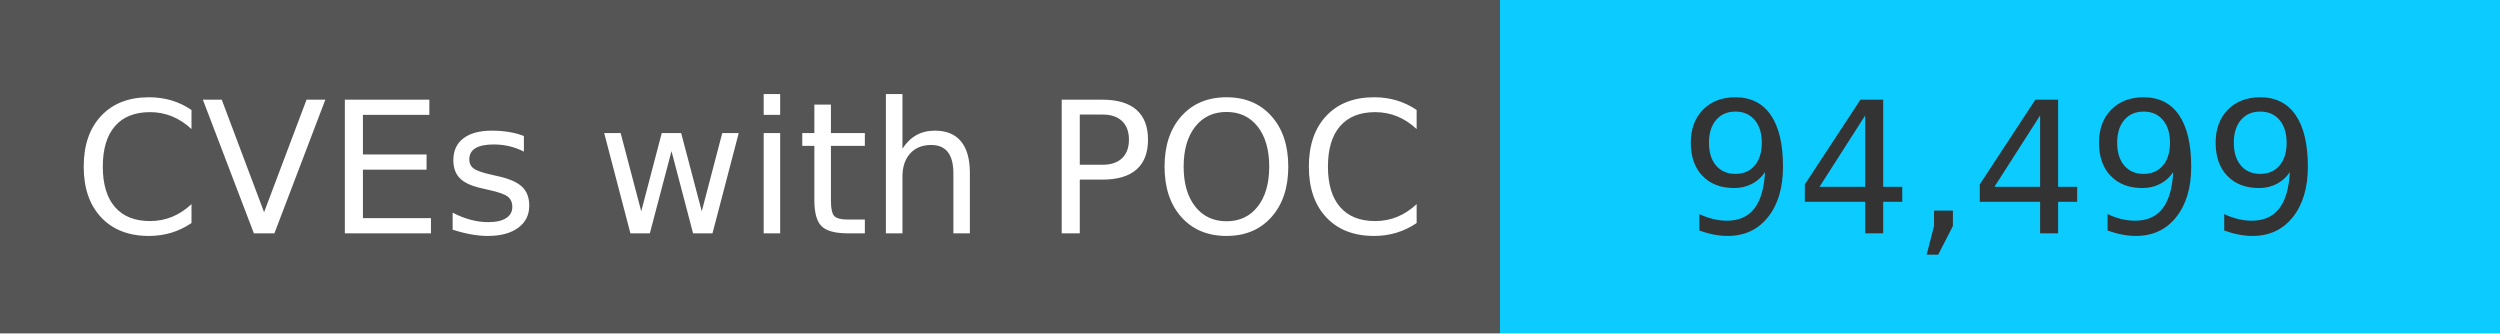
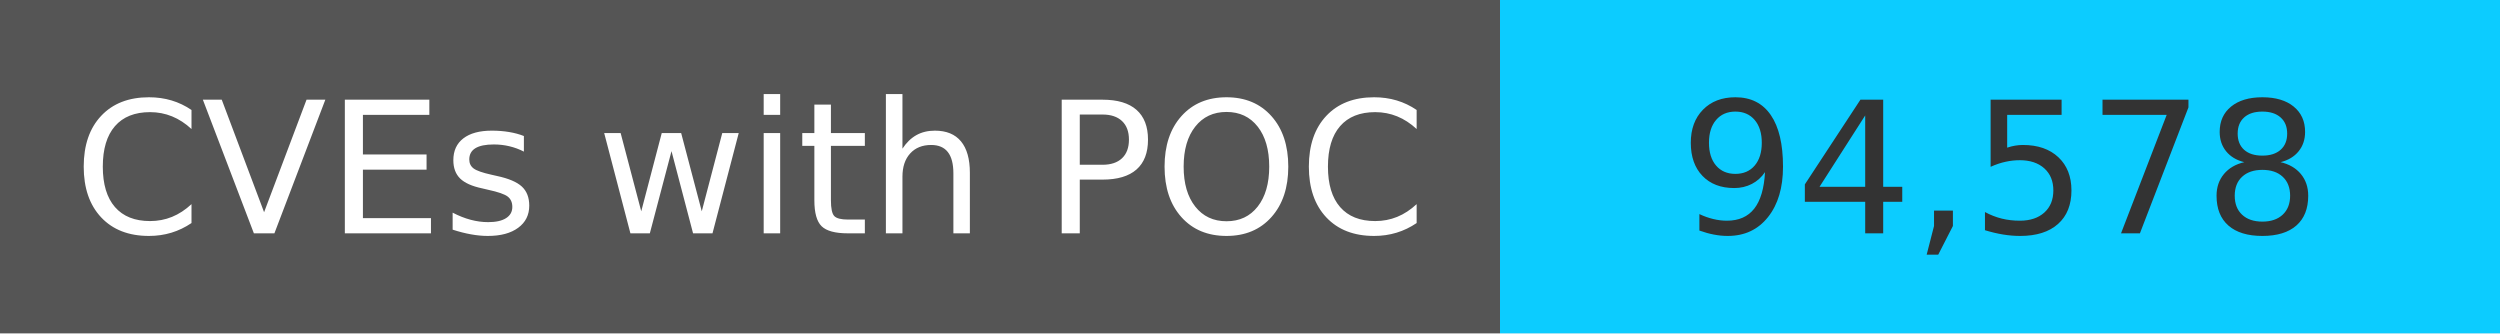
<svg xmlns="http://www.w3.org/2000/svg" width="150" height="20" role="img">
  <linearGradient id="s" x2="0" y2="100%">
    <stop offset="0" stop-color="#bbb" stop-opacity=".1" />
    <stop offset="1" stop-opacity=".1" />
  </linearGradient>
  <g>
    <rect width="90" height="20" fill="#555" />
    <rect x="90" width="267" height="20" fill="#0cccff" />
  </g>
  <g fill="#fff" text-anchor="middle" font-family="Verdana,Geneva,DejaVu Sans,sans-serif" text-rendering="geometricPrecision" font-size="110">
    <text x="450" y="140" transform="scale(.1)" fill="#fff">
            CVEs with POC
        </text>
    <text x="1200" y="140" transform="scale(.1)" fill="#333">
-             94,499
+             94,578
        </text>
  </g>
</svg>
